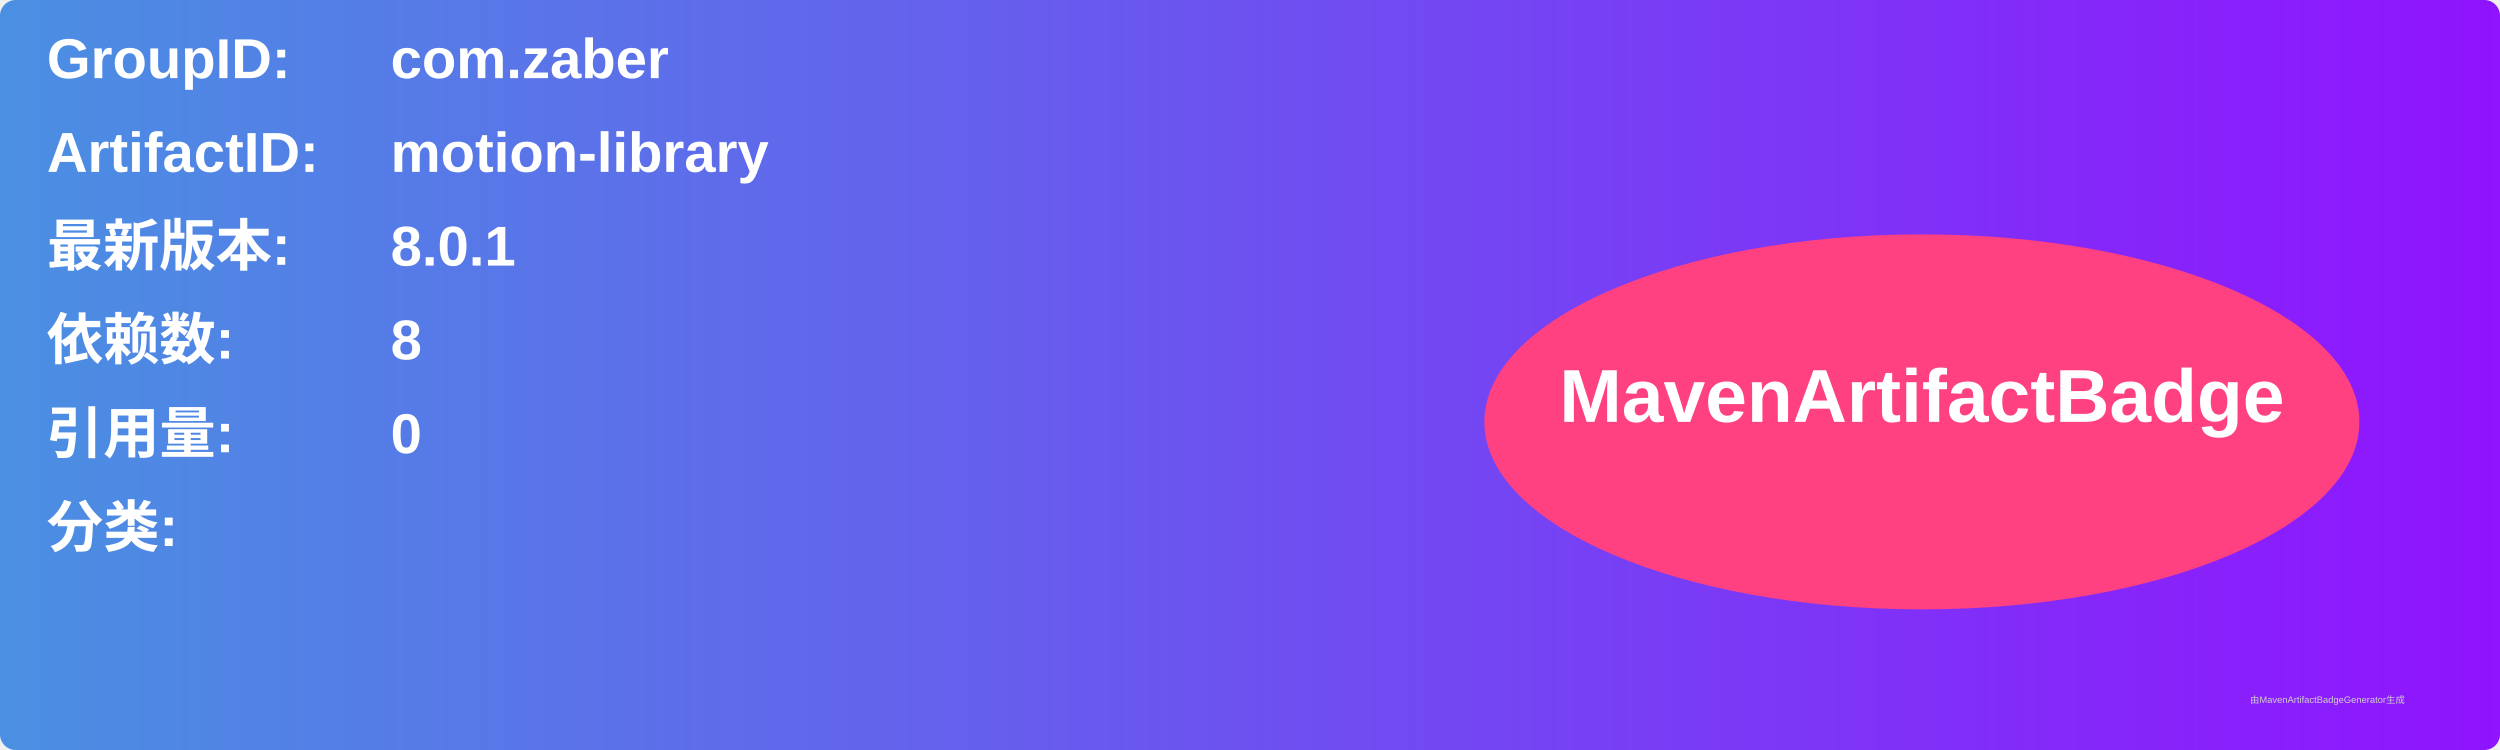
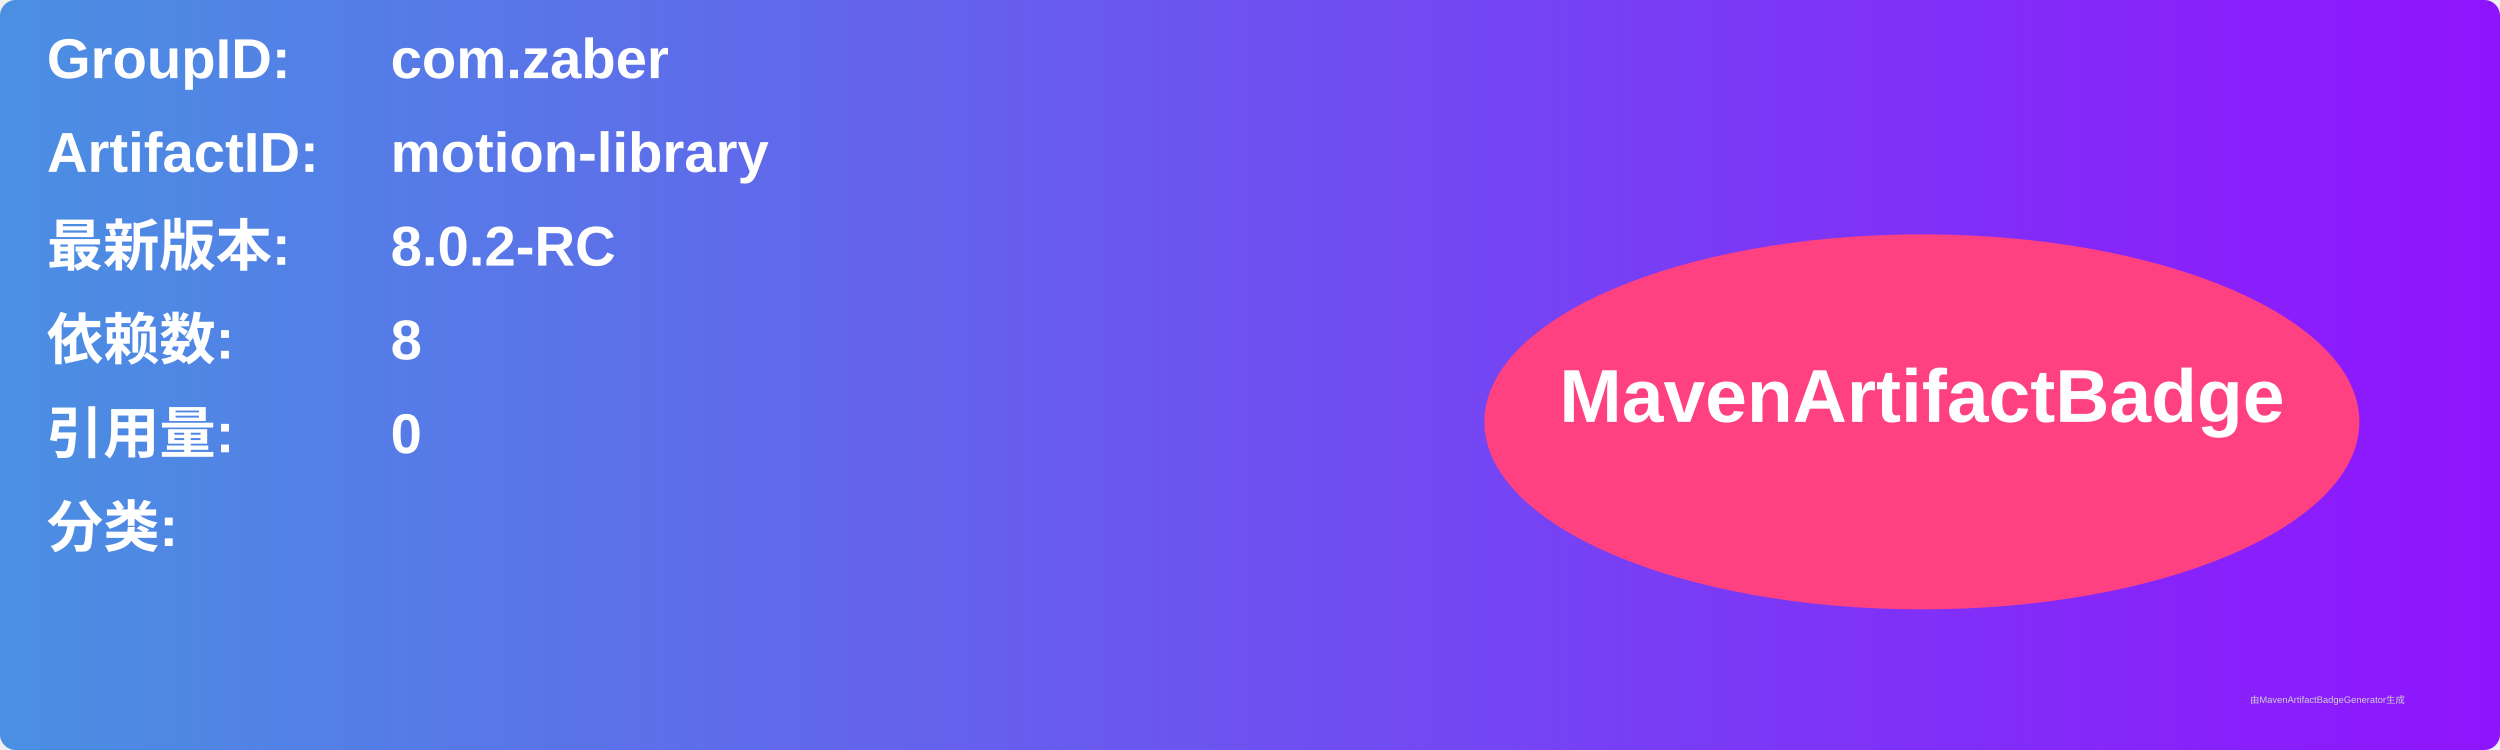
<svg xmlns="http://www.w3.org/2000/svg" width="800" height="240" viewBox="0 0 800 240">
  <linearGradient id="grad" x1="0%" y1="0%" x2="100%" y2="0%">
    <stop offset="0%" stop-color="#4a90e2" />
    <stop offset="100%" stop-color="#9013fe" />
  </linearGradient>
  <rect width="100%" height="100%" rx="5" ry="5" fill="url(#grad)" />
  <g transform="translate(15, 15)">
    <text x="0" y="10" font-family="Arial" font-size="18" fill="white" font-weight="bold" width="260">GroupID:</text>
    <text x="110" y="10" font-family="Arial" font-size="18" fill="white" font-weight="bold" width="460">com.zaber</text>
    <text x="0" y="40" font-family="Arial" font-size="18" fill="white" font-weight="bold" width="260">ArtifactID:</text>
    <text x="110" y="40" font-family="Arial" font-size="18" fill="white" font-weight="bold" width="460">motion-library</text>
    <text x="0" y="70" font-family="Arial" font-size="18" fill="white" font-weight="bold">最新版本:</text>
    <text x="110" y="70" font-family="Arial" font-size="18" fill="white" font-weight="bold">
-       <tspan font-weight="bold">8.0.1</tspan>
+       <tspan font-weight="bold">8.0.2-RC</tspan>
    </text>
    <text x="0" y="100" font-family="Arial" font-size="18" fill="white" font-weight="bold">依赖数: </text>
    <text x="110" y="100" font-family="Arial" font-size="18" fill="white">
      <tspan font-weight="bold">8</tspan>
    </text>
    <text x="0" y="130" font-family="Arial" font-size="18" fill="white" font-weight="bold">引用量: </text>
    <text x="110" y="130" font-family="Arial" font-size="18" fill="white">
      <tspan font-weight="bold">0</tspan>
    </text>
    <text x="0" y="160" font-family="Arial" font-size="18" fill="white" font-weight="bold">分类:</text>
    <text x="10" y="190" font-family="Arial" font-size="10" fill="white">
      <tspan font-weight="bold" />
    </text>
    <ellipse cx="600" cy="120" rx="140" ry="60" fill="#ff4081" />
    <text x="600" y="120" text-anchor="middle" font-family="Arial" font-size="24" fill="white" font-weight="bold">MavenArtifactBadge</text>
  </g>
  <text x="720" y="225" font-family="Arial" font-size="3" fill="#d0d0d0">由MavenArtifactBadgeGenerator生成</text>
</svg>
